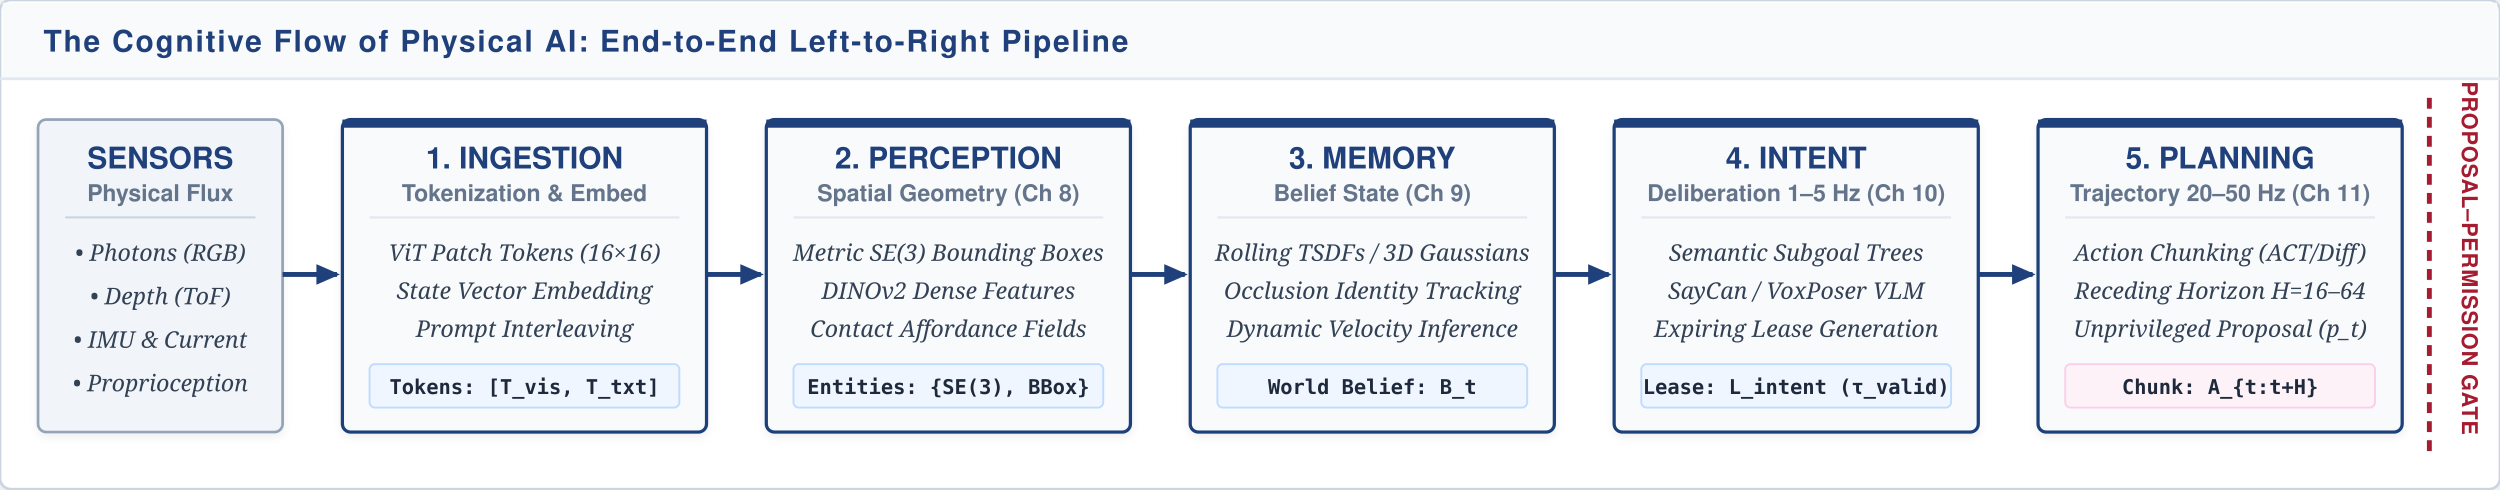
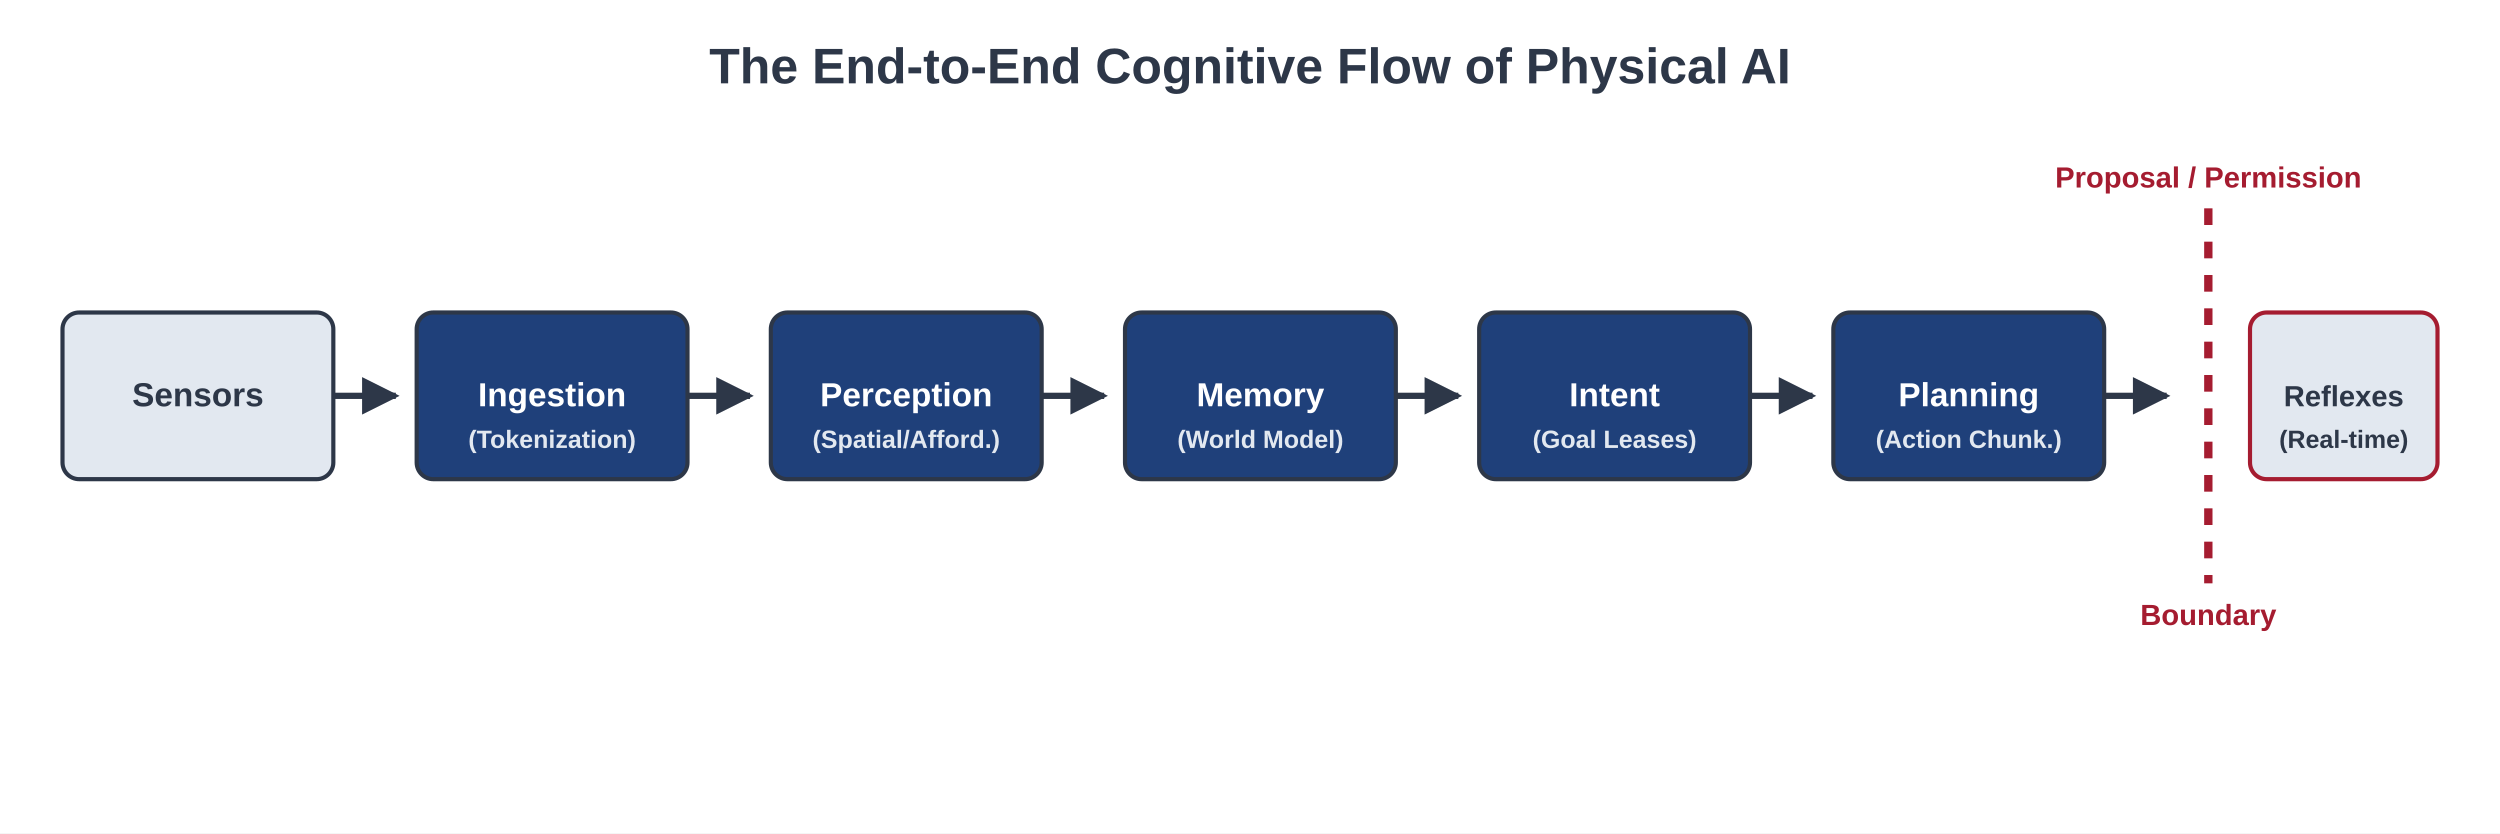
- <svg xmlns="http://www.w3.org/2000/svg" viewBox="0 0 920 180" width="100%" height="100%">
+ <svg xmlns="http://www.w3.org/2000/svg" viewBox="0 0 1200 400" width="1200" height="400">
+   <rect width="1200" height="400" fill="#ffffff" />
+   <text x="600" y="40" font-family="Arial, sans-serif" font-size="24" font-weight="bold" text-anchor="middle" fill="#2D3748">The End-to-End Cognitive Flow of Physical AI</text>
+   <g font-family="Arial, sans-serif" font-size="16" font-weight="bold" text-anchor="middle">
+     <rect x="30" y="150" width="130" height="80" rx="8" fill="#E2E8F0" stroke="#2D3748" stroke-width="2" />
+     <text x="95" y="195" fill="#2D3748">Sensors</text>
+     <path d="M 160 190 L 190 190" stroke="#2D3748" stroke-width="3" marker-end="url(#arrow)" />
+     <rect x="200" y="150" width="130" height="80" rx="8" fill="#1F407A" stroke="#2D3748" stroke-width="2" />
+     <text x="265" y="195" fill="#ffffff">Ingestion</text>
+     <text x="265" y="215" font-size="12" fill="#E2E8F0">(Tokenization)</text>
+     <path d="M 330 190 L 360 190" stroke="#2D3748" stroke-width="3" marker-end="url(#arrow)" />
+     <rect x="370" y="150" width="130" height="80" rx="8" fill="#1F407A" stroke="#2D3748" stroke-width="2" />
+     <text x="435" y="195" fill="#ffffff">Perception</text>
+     <text x="435" y="215" font-size="12" fill="#E2E8F0">(Spatial/Afford.)</text>
+     <path d="M 500 190 L 530 190" stroke="#2D3748" stroke-width="3" marker-end="url(#arrow)" />
+     <rect x="540" y="150" width="130" height="80" rx="8" fill="#1F407A" stroke="#2D3748" stroke-width="2" />
+     <text x="605" y="195" fill="#ffffff">Memory</text>
+     <text x="605" y="215" font-size="12" fill="#E2E8F0">(World Model)</text>
+     <path d="M 670 190 L 700 190" stroke="#2D3748" stroke-width="3" marker-end="url(#arrow)" />
+     <rect x="710" y="150" width="130" height="80" rx="8" fill="#1F407A" stroke="#2D3748" stroke-width="2" />
+     <text x="775" y="195" fill="#ffffff">Intent</text>
+     <text x="775" y="215" font-size="12" fill="#E2E8F0">(Goal Leases)</text>
+     <path d="M 840 190 L 870 190" stroke="#2D3748" stroke-width="3" marker-end="url(#arrow)" />
+     <rect x="880" y="150" width="130" height="80" rx="8" fill="#1F407A" stroke="#2D3748" stroke-width="2" />
+     <text x="945" y="195" fill="#ffffff">Planning</text>
+     <text x="945" y="215" font-size="12" fill="#E2E8F0">(Action Chunk.)</text>
+     <path d="M 1010 190 L 1040 190" stroke="#2D3748" stroke-width="3" marker-end="url(#arrow)" />
+     <line x1="1060" y1="100" x2="1060" y2="280" stroke="#A51C30" stroke-width="4" stroke-dasharray="8,8" />
+     <text x="1060" y="90" fill="#A51C30" font-size="14">Proposal / Permission</text>
+     <text x="1060" y="300" fill="#A51C30" font-size="14">Boundary</text>
+     <rect x="1080" y="150" width="90" height="80" rx="8" fill="#E2E8F0" stroke="#A51C30" stroke-width="2" />
+     <text x="1125" y="195" fill="#2D3748" font-size="14">Reflexes</text>
+     <text x="1125" y="215" font-size="12" fill="#2D3748">(Real-time)</text>
+   </g>
  <defs>
-     <style>
-       .hdr { font-family: "Helvetica Neue", Helvetica, Arial, sans-serif; font-size: 11px; font-weight: 700; fill: #1F407A; letter-spacing: 0.06em; text-transform: uppercase; }
-       .stage-title { font-family: "Helvetica Neue", Helvetica, Arial, sans-serif; font-size: 11px; font-weight: 700; fill: #1F407A; }
-       .stage-sub { font-family: "Helvetica Neue", Helvetica, Arial, sans-serif; font-size: 8.5px; font-weight: 600; fill: #64748B; }
-       .stage-body { font-family: "STIX Two Text", Georgia, serif; font-size: 8.5px; fill: #334155; font-style: italic; }
-       .artifact-pill { font-family: "Menlo", monospace; font-size: 7.5px; font-weight: 600; fill: #1E293B; }
-       .boundary-text { font-family: "Helvetica Neue", Helvetica, Arial, sans-serif; font-size: 8px; font-weight: 700; fill: #A51C30; letter-spacing: 0.04em; }
-     </style>
-     <marker id="arr-navy" viewBox="0 0 10 10" refX="7" refY="5" markerWidth="6" markerHeight="6" orient="auto-start-reverse">
-       <path d="M 0 1.5 L 8 5 L 0 8.5 z" fill="#1F407A" />
+     <marker id="arrow" viewBox="0 0 10 10" refX="9" refY="5" markerWidth="6" markerHeight="6" orient="auto-start-reverse">
+       <path d="M 0 0 L 10 5 L 0 10 z" fill="#2D3748" />
    </marker>
-     <marker id="arr-crimson" viewBox="0 0 10 10" refX="7" refY="5" markerWidth="6" markerHeight="6" orient="auto-start-reverse">
-       <path d="M 0 1.5 L 8 5 L 0 8.5 z" fill="#A51C30" />
-     </marker>
-     <filter id="subtle-shadow" x="-3%" y="-4%" width="106%" height="110%" filterUnits="userSpaceOnUse">
-       <feDropShadow dx="0" dy="1.5" stdDeviation="1.5" flood-color="#000000" flood-opacity="0.06" />
-     </filter>
  </defs>
-   <rect width="920" height="180" fill="#FFFFFF" rx="4" stroke="#CBD5E1" stroke-width="1" />
-   <rect x="1" y="1" width="918" height="28" fill="#F8FAFC" rx="4 4 0 0" />
-   <text x="16" y="19" class="hdr">The Cognitive Flow of Physical AI: End-to-End Left-to-Right Pipeline</text>
-   <line x1="0" y1="29" x2="920" y2="29" stroke="#E2E8F0" stroke-width="1" />
-   <rect x="14" y="44" width="90" height="115" rx="3" fill="#F1F5F9" stroke="#94A3B8" stroke-width="1" filter="url(#subtle-shadow)" />
-   <text x="59" y="62" class="stage-title" text-anchor="middle">SENSORS</text>
-   <text x="59" y="74" class="stage-sub" text-anchor="middle">Physical Flux</text>
-   <line x1="24" y1="80" x2="94" y2="80" stroke="#CBD5E1" stroke-width="0.8" />
-   <text x="59" y="96" class="stage-body" text-anchor="middle">• Photons (RGB)</text>
-   <text x="59" y="112" class="stage-body" text-anchor="middle">• Depth (ToF)</text>
-   <text x="59" y="128" class="stage-body" text-anchor="middle">• IMU &amp; Current</text>
-   <text x="59" y="144" class="stage-body" text-anchor="middle">• Proprioception</text>
-   <line x1="104" y1="101" x2="124" y2="101" stroke="#1F407A" stroke-width="1.8" marker-end="url(#arr-navy)" />
-   <rect x="126" y="44" width="134" height="115" rx="3" fill="#F8FAFC" stroke="#1F407A" stroke-width="1.2" filter="url(#subtle-shadow)" />
-   <rect x="126" y="44" width="134" height="3" fill="#1F407A" />
-   <text x="193" y="62" class="stage-title" text-anchor="middle">1. INGESTION</text>
-   <text x="193" y="74" class="stage-sub" text-anchor="middle">Tokenization &amp; Embed</text>
-   <line x1="136" y1="80" x2="250" y2="80" stroke="#E2E8F0" stroke-width="0.8" />
-   <text x="193" y="96" class="stage-body" text-anchor="middle">ViT Patch Tokens (16×16)</text>
-   <text x="193" y="110" class="stage-body" text-anchor="middle">State Vector Embedding</text>
-   <text x="193" y="124" class="stage-body" text-anchor="middle">Prompt Interleaving</text>
-   <rect x="136" y="134" width="114" height="16" rx="2" fill="#EFF6FF" stroke="#BFDBFE" stroke-width="0.7" />
-   <text x="193" y="145" class="artifact-pill" text-anchor="middle">Tokens: [T_vis, T_txt]</text>
-   <line x1="260" y1="101" x2="280" y2="101" stroke="#1F407A" stroke-width="1.8" marker-end="url(#arr-navy)" />
-   <rect x="282" y="44" width="134" height="115" rx="3" fill="#F8FAFC" stroke="#1F407A" stroke-width="1.2" filter="url(#subtle-shadow)" />
-   <rect x="282" y="44" width="134" height="3" fill="#1F407A" />
-   <text x="349" y="62" class="stage-title" text-anchor="middle">2. PERCEPTION</text>
-   <text x="349" y="74" class="stage-sub" text-anchor="middle">Spatial Geometry (Ch 8)</text>
-   <line x1="292" y1="80" x2="406" y2="80" stroke="#E2E8F0" stroke-width="0.8" />
-   <text x="349" y="96" class="stage-body" text-anchor="middle">Metric SE(3) Bounding Boxes</text>
-   <text x="349" y="110" class="stage-body" text-anchor="middle">DINOv2 Dense Features</text>
-   <text x="349" y="124" class="stage-body" text-anchor="middle">Contact Affordance Fields</text>
-   <rect x="292" y="134" width="114" height="16" rx="2" fill="#EFF6FF" stroke="#BFDBFE" stroke-width="0.7" />
-   <text x="349" y="145" class="artifact-pill" text-anchor="middle">Entities: {SE(3), BBox}</text>
-   <line x1="416" y1="101" x2="436" y2="101" stroke="#1F407A" stroke-width="1.8" marker-end="url(#arr-navy)" />
-   <rect x="438" y="44" width="134" height="115" rx="3" fill="#F8FAFC" stroke="#1F407A" stroke-width="1.2" filter="url(#subtle-shadow)" />
-   <rect x="438" y="44" width="134" height="3" fill="#1F407A" />
-   <text x="505" y="62" class="stage-title" text-anchor="middle">3. MEMORY</text>
-   <text x="505" y="74" class="stage-sub" text-anchor="middle">Belief State (Ch 9)</text>
-   <line x1="448" y1="80" x2="562" y2="80" stroke="#E2E8F0" stroke-width="0.8" />
-   <text x="505" y="96" class="stage-body" text-anchor="middle">Rolling TSDFs / 3D Gaussians</text>
-   <text x="505" y="110" class="stage-body" text-anchor="middle">Occlusion Identity Tracking</text>
-   <text x="505" y="124" class="stage-body" text-anchor="middle">Dynamic Velocity Inference</text>
-   <rect x="448" y="134" width="114" height="16" rx="2" fill="#EFF6FF" stroke="#BFDBFE" stroke-width="0.7" />
-   <text x="505" y="145" class="artifact-pill" text-anchor="middle">World Belief: B_t</text>
-   <line x1="572" y1="101" x2="592" y2="101" stroke="#1F407A" stroke-width="1.8" marker-end="url(#arr-navy)" />
-   <rect x="594" y="44" width="134" height="115" rx="3" fill="#F8FAFC" stroke="#1F407A" stroke-width="1.2" filter="url(#subtle-shadow)" />
-   <rect x="594" y="44" width="134" height="3" fill="#1F407A" />
-   <text x="661" y="62" class="stage-title" text-anchor="middle">4. INTENT</text>
-   <text x="661" y="74" class="stage-sub" text-anchor="middle">Deliberation 1–5 Hz (Ch 10)</text>
-   <line x1="604" y1="80" x2="718" y2="80" stroke="#E2E8F0" stroke-width="0.8" />
-   <text x="661" y="96" class="stage-body" text-anchor="middle">Semantic Subgoal Trees</text>
-   <text x="661" y="110" class="stage-body" text-anchor="middle">SayCan / VoxPoser VLM</text>
-   <text x="661" y="124" class="stage-body" text-anchor="middle">Expiring Lease Generation</text>
-   <rect x="604" y="134" width="114" height="16" rx="2" fill="#EFF6FF" stroke="#BFDBFE" stroke-width="0.7" />
-   <text x="661" y="145" class="artifact-pill" text-anchor="middle">Lease: L_intent (τ_valid)</text>
-   <line x1="728" y1="101" x2="748" y2="101" stroke="#1F407A" stroke-width="1.8" marker-end="url(#arr-navy)" />
-   <rect x="750" y="44" width="134" height="115" rx="3" fill="#F8FAFC" stroke="#1F407A" stroke-width="1.2" filter="url(#subtle-shadow)" />
-   <rect x="750" y="44" width="134" height="3" fill="#1F407A" />
-   <text x="817" y="62" class="stage-title" text-anchor="middle">5. PLANNING</text>
-   <text x="817" y="74" class="stage-sub" text-anchor="middle">Trajectory 20–50 Hz (Ch 11)</text>
-   <line x1="760" y1="80" x2="874" y2="80" stroke="#E2E8F0" stroke-width="0.8" />
-   <text x="817" y="96" class="stage-body" text-anchor="middle">Action Chunking (ACT/Diff)</text>
-   <text x="817" y="110" class="stage-body" text-anchor="middle">Receding Horizon H=16–64</text>
-   <text x="817" y="124" class="stage-body" text-anchor="middle">Unprivileged Proposal (p_t)</text>
-   <rect x="760" y="134" width="114" height="16" rx="2" fill="#FDF2F8" stroke="#FBCFE8" stroke-width="0.7" />
-   <text x="817" y="145" class="artifact-pill" text-anchor="middle">Chunk: A_{t:t+H}</text>
-   <line x1="894" y1="36" x2="894" y2="168" stroke="#A51C30" stroke-width="1.8" stroke-dasharray="4,3" />
-   <text x="906" y="95" class="boundary-text" transform="rotate(90, 906, 95)" text-anchor="middle">PROPOSAL–PERMISSION GATE</text>
</svg>
